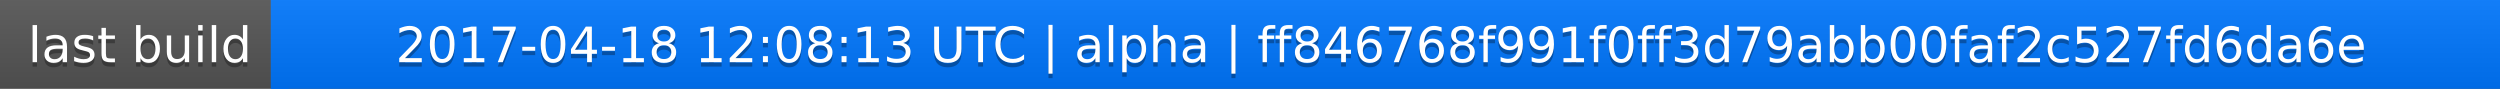
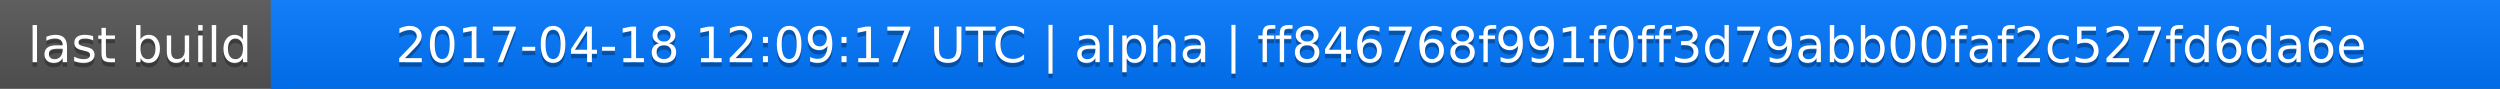
<svg xmlns="http://www.w3.org/2000/svg" width="563" height="20">
  <linearGradient id="a" x2="0" y2="100%">
    <stop offset="0" stop-color="#bbb" stop-opacity=".1" />
    <stop offset="1" stop-opacity=".1" />
  </linearGradient>
  <rect rx="0" width="563" height="20" fill="#555" />
  <rect rx="0" x="61" width="502" height="20" fill="#07f" />
  <path fill="#07f" d="M61 0h4v20h-4z" />
  <rect rx="0" width="563" height="20" fill="url(#a)" />
  <g fill="#fff" text-anchor="middle" font-family="DejaVu Sans,Verdana,Geneva,sans-serif" font-size="11">
    <text x="31.5" y="15" fill="#010101" fill-opacity=".3">last build</text>
    <text x="31.5" y="14">last build</text>
-     <text x="311" y="15" fill="#010101" fill-opacity=".3">2017-04-18 12:08:13 UTC | alpha | ff846768f991f0ff3d79abb00faf2c527fd6da6e</text>
-     <text x="311" y="14">2017-04-18 12:08:13 UTC | alpha | ff846768f991f0ff3d79abb00faf2c527fd6da6e</text>
+     <text x="311" y="15" fill="#010101" fill-opacity=".3">2017-04-18 12:09:17 UTC | alpha | ff846768f991f0ff3d79abb00faf2c527fd6da6e</text>
+     <text x="311" y="14">2017-04-18 12:09:17 UTC | alpha | ff846768f991f0ff3d79abb00faf2c527fd6da6e</text>
  </g>
</svg>
